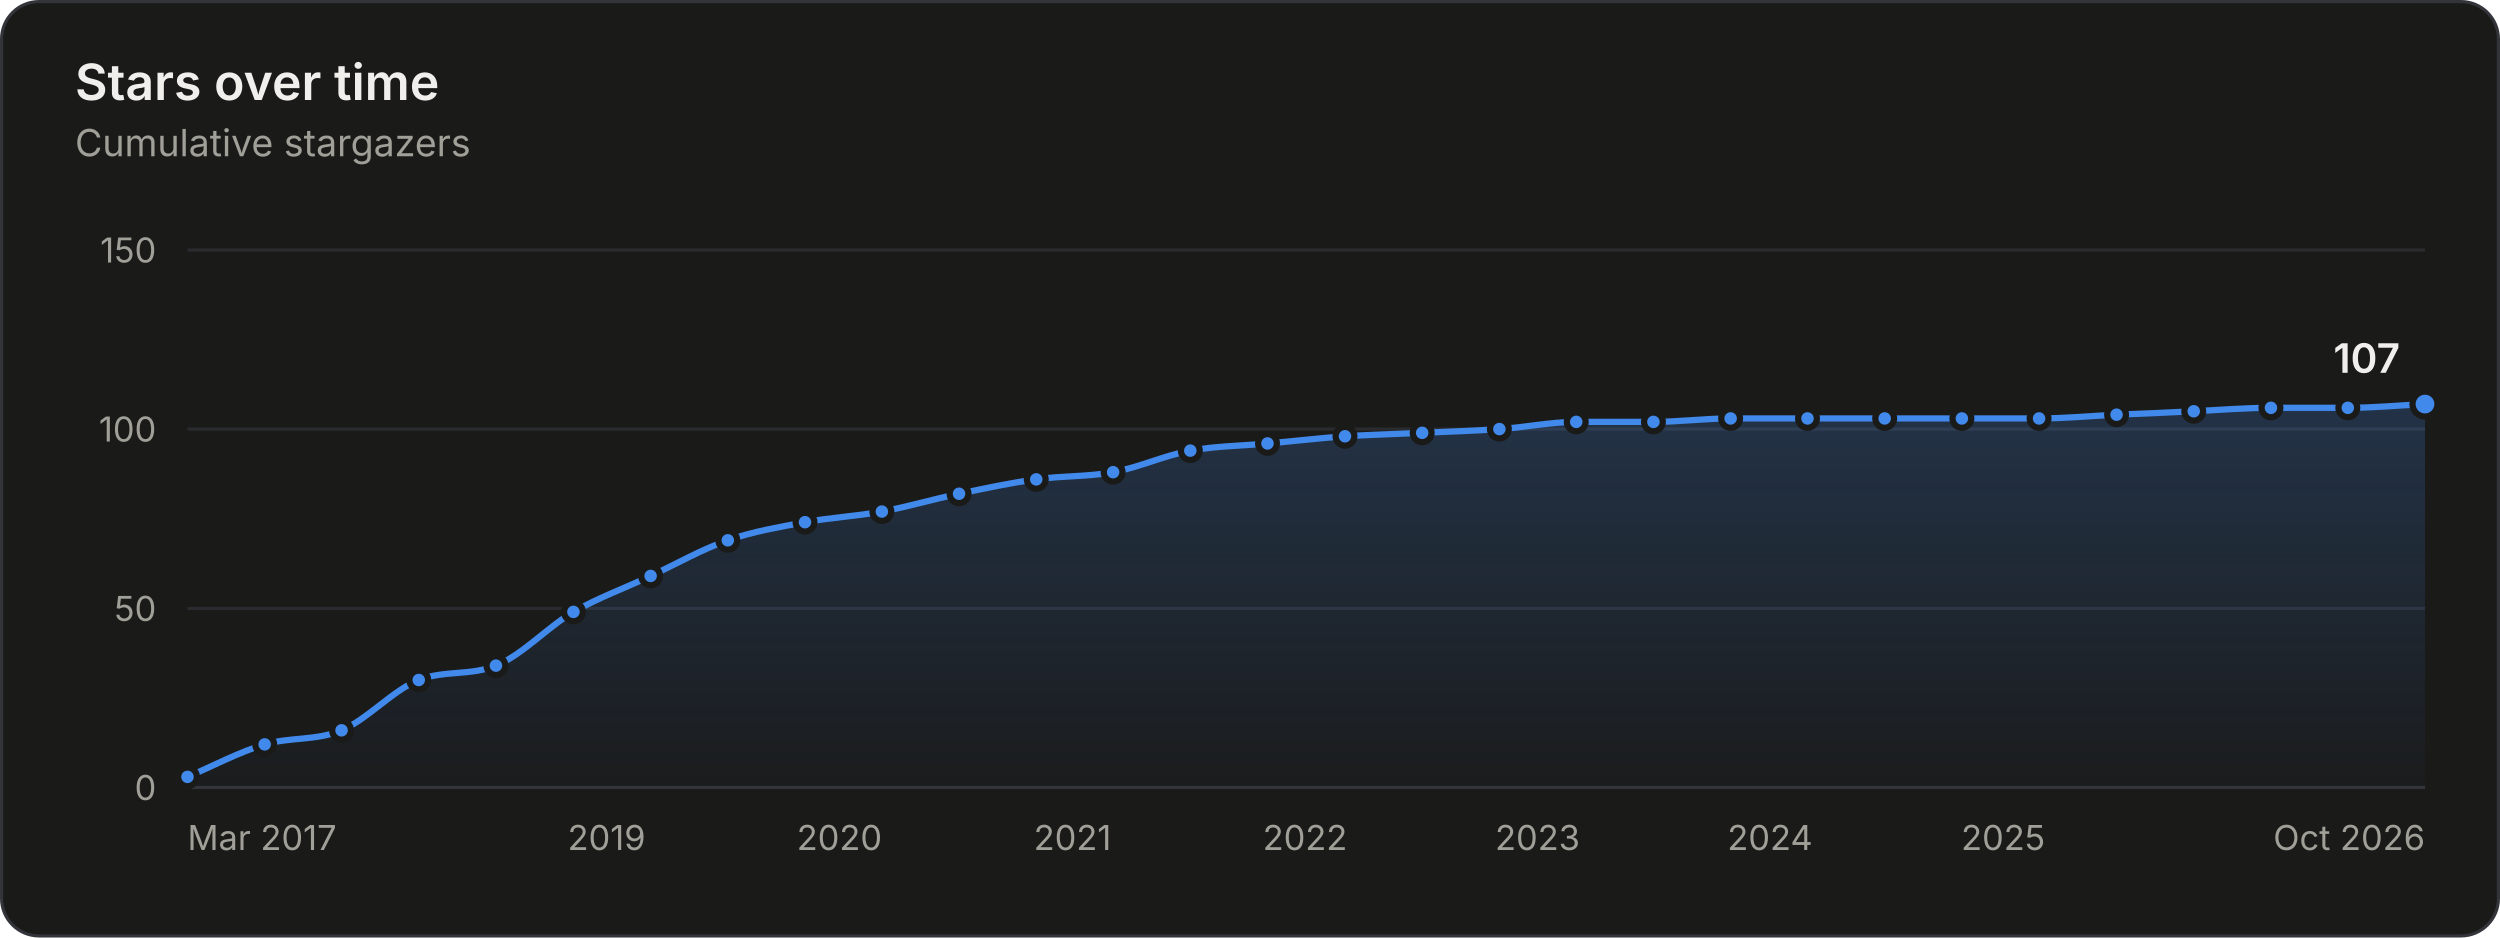
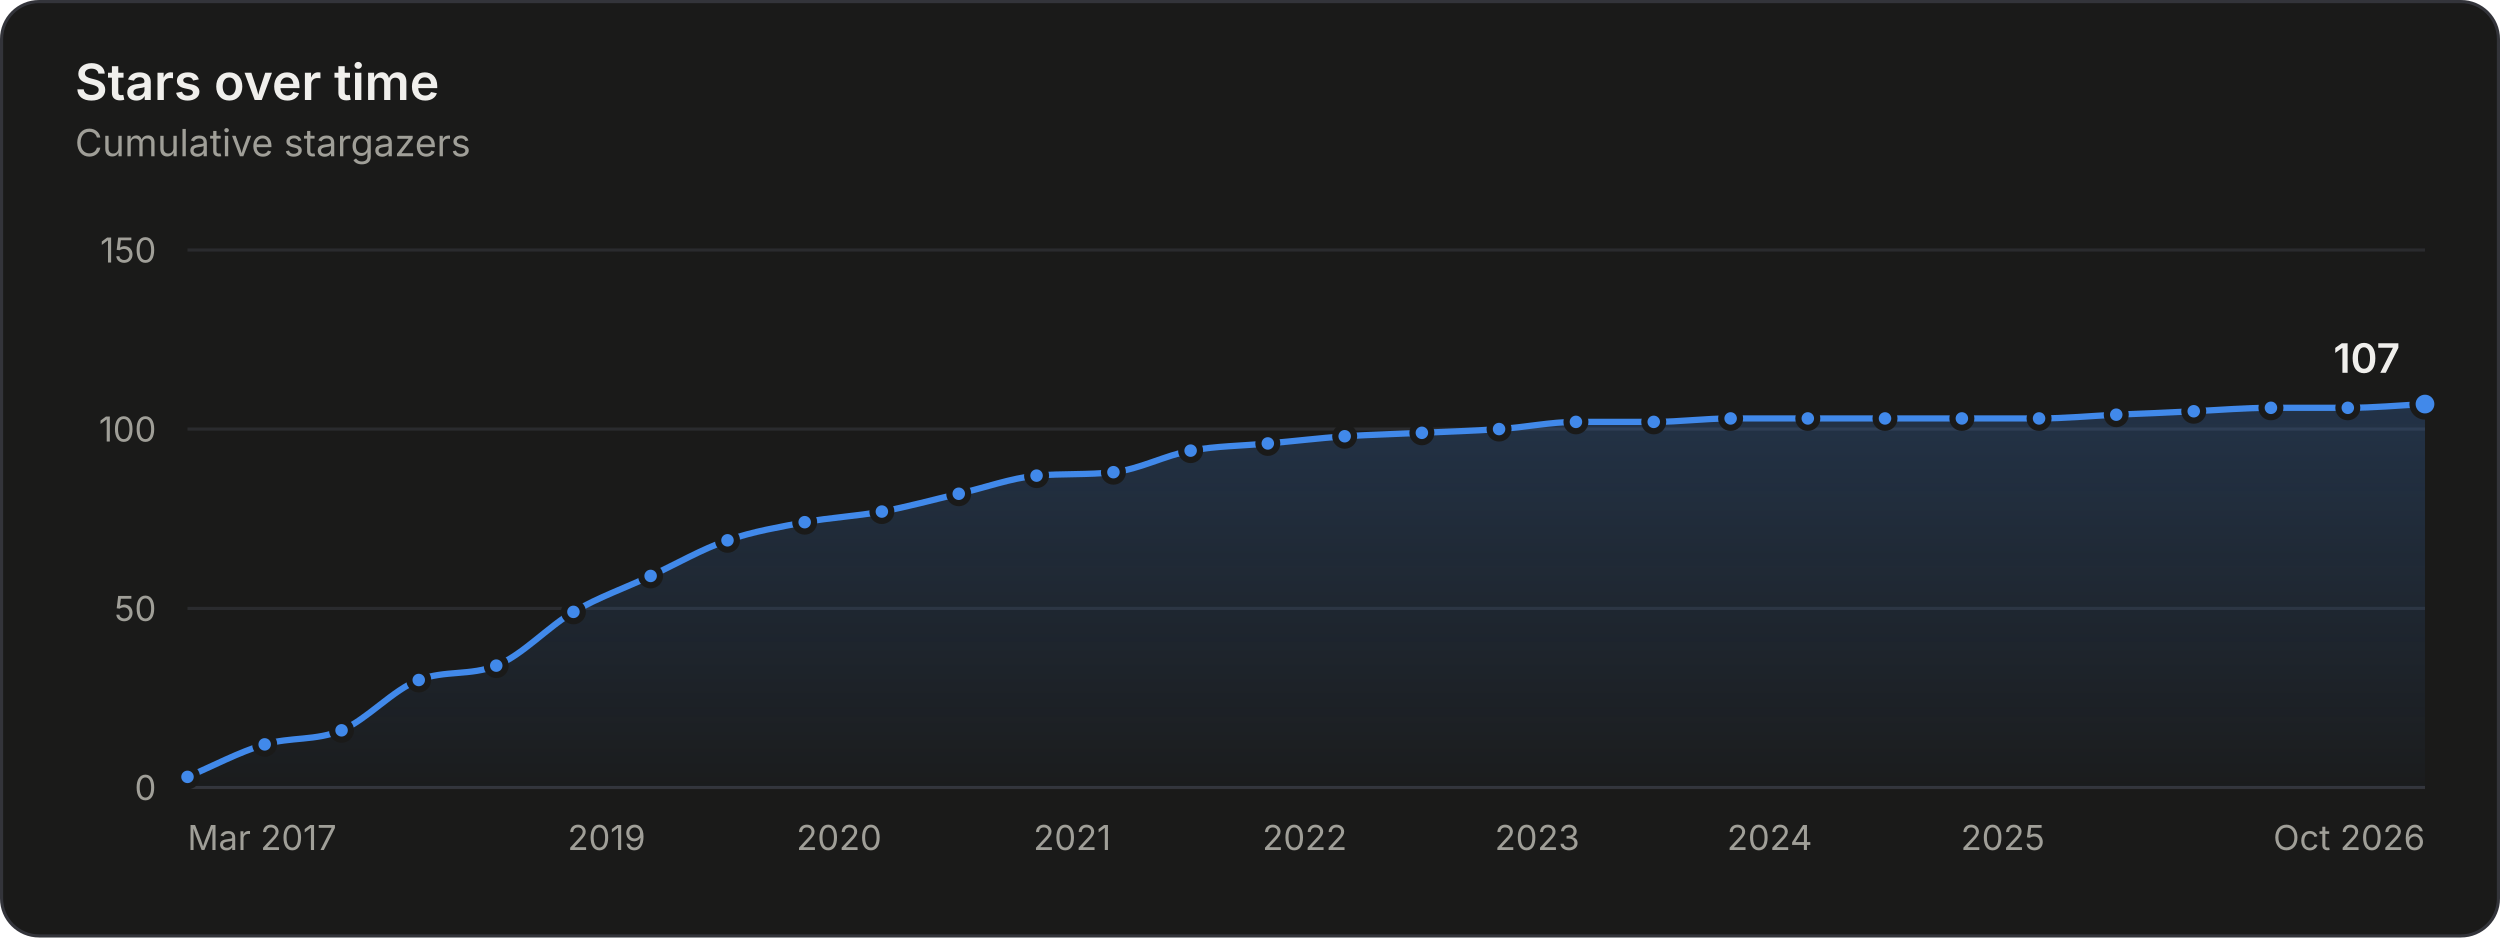
<svg xmlns="http://www.w3.org/2000/svg" width="800" height="300" viewBox="0 0 800 300" role="img" aria-labelledby="title desc">
  <style>.gs-draw{animation:gs-draw 1.6s linear backwards}@keyframes gs-draw{from{stroke-dasharray:1;stroke-dashoffset:1}to{stroke-dasharray:1;stroke-dashoffset:0}}.gs-fade{animation:gs-fade .5s ease-out backwards}@keyframes gs-fade{from{opacity:0}to{opacity:1}}.gs-pop{animation:gs-pop .25s ease-out backwards;transform-box:fill-box;transform-origin:center}@keyframes gs-pop{from{opacity:0;transform:scale(.4)}to{opacity:1;transform:scale(1)}}@media (prefers-reduced-motion: reduce){.gs-draw,.gs-fade,.gs-pop{animation:none!important}}</style>
  <rect x="0.5" y="0.5" width="799" height="299" rx="12" fill="#1a1a19" stroke="#33343a" />
  <g font-family="&quot;IBM Plex Sans&quot;, system-ui, -apple-system, &quot;Segoe UI&quot;, sans-serif" font-size="11" fill="#c3c2b7" style="font-variant-numeric:tabular-nums">
    <defs>
      <linearGradient id="stars-fade" x1="0" y1="0" x2="0" y2="1">
        <stop stop-color="#4189ea" stop-opacity="0.22" />
        <stop offset="1" stop-color="#4189ea" stop-opacity="0.02" />
      </linearGradient>
    </defs>
    <text x="24" y="32" fill="#f0efec" font-size="16" font-weight="600">Stars over time</text>
    <text x="24.0" y="50.0" fill="#a09f98" font-size="12">Cumulative stargazers</text>
    <line x1="60.0" x2="776.0" y1="252.0" y2="252.0" stroke="#33343a" />
    <text x="50.0" y="256.0" fill="#a09f98" text-anchor="end">0</text>
    <line x1="60.0" x2="776.0" y1="194.7" y2="194.7" stroke="#2a2b2e" />
    <text x="50.0" y="198.7" fill="#a09f98" text-anchor="end">50</text>
    <line x1="60.0" x2="776.0" y1="137.3" y2="137.3" stroke="#2a2b2e" />
    <text x="50.0" y="141.3" fill="#a09f98" text-anchor="end">100</text>
    <line x1="60.0" x2="776.0" y1="80.0" y2="80.0" stroke="#2a2b2e" />
    <text x="50.0" y="84.0" fill="#a09f98" text-anchor="end">150</text>
    <text x="60.0" y="272.0" fill="#a09f98">Mar 2017</text>
    <text x="194.1" y="272.0" fill="#a09f98" text-anchor="middle">2019</text>
-     <text x="268.6" y="272.0" fill="#a09f98" text-anchor="middle">2020</text>
-     <text x="343.2" y="272.0" fill="#a09f98" text-anchor="middle">2021</text>
-     <text x="417.6" y="272.0" fill="#a09f98" text-anchor="middle">2022</text>
-     <text x="492.0" y="272.0" fill="#a09f98" text-anchor="middle">2023</text>
-     <text x="566.4" y="272.0" fill="#a09f98" text-anchor="middle">2024</text>
-     <text x="641.0" y="272.0" fill="#a09f98" text-anchor="middle">2025</text>
+     <text x="268.5" y="272.0" fill="#a09f98" text-anchor="middle">2020</text>
+     <text x="343.1" y="272.0" fill="#a09f98" text-anchor="middle">2021</text>
+     <text x="417.5" y="272.0" fill="#a09f98" text-anchor="middle">2022</text>
+     <text x="491.9" y="272.0" fill="#a09f98" text-anchor="middle">2023</text>
+     <text x="566.3" y="272.0" fill="#a09f98" text-anchor="middle">2024</text>
+     <text x="640.9" y="272.0" fill="#a09f98" text-anchor="middle">2025</text>
    <text x="776.0" y="272.0" fill="#a09f98" text-anchor="end">Oct 2026</text>
    <g class="gs-fade">
-       <path d="M60.0 248.6C68.2 245.1 76.4 240.7 84.7 238.2C92.9 235.8 101.1 237.1 109.3 233.7C117.6 230.2 125.8 220.8 134.0 217.6C142.2 214.4 150.5 216.3 158.7 213.0C167.0 209.7 175.3 200.6 183.5 195.8C191.8 191.1 200.0 188.2 208.2 184.3C216.4 180.5 224.7 175.7 232.9 172.9C241.1 170.0 249.3 168.7 257.6 167.1C265.8 165.6 274.0 165.2 282.2 163.7C290.4 162.2 298.7 159.7 306.9 158.0C315.1 156.3 323.3 154.5 331.6 153.4C339.8 152.2 348.0 152.6 356.2 151.1C364.4 149.6 372.7 145.7 380.9 144.2C389.1 142.7 397.3 142.7 405.6 141.9C413.9 141.2 422.1 140.2 430.4 139.6C438.7 139.1 446.9 138.9 455.1 138.5C463.3 138.1 471.6 137.9 479.8 137.3C488.0 136.8 496.2 135.0 504.4 135.0C512.7 135.0 520.9 135.0 529.1 135.0C537.3 135.0 545.6 133.9 553.8 133.9C562.0 133.9 570.2 133.9 578.4 133.9C586.7 133.9 594.9 133.9 603.1 133.9C611.3 133.9 619.6 133.9 627.8 133.9C636.0 133.9 644.2 133.9 652.5 133.9C660.7 133.9 669.0 133.1 677.3 132.7C685.5 132.4 693.8 132.0 702.0 131.6C710.2 131.2 718.4 130.5 726.7 130.5C734.9 130.5 743.1 130.5 751.3 130.5C759.6 130.5 767.8 129.7 776.0 129.3L776.0 252.0L60.0 252.0Z" fill="url(#stars-fade)" />
+       <path d="M60.0 248.6C68.2 245.1 76.4 240.7 84.7 238.2C92.9 235.8 101.1 237.1 109.3 233.7C117.5 230.2 125.8 220.7 134.0 217.6C142.3 214.4 150.6 216.3 158.8 213.0C167.1 209.7 175.3 200.6 183.5 195.8C191.7 191.0 200.0 188.2 208.2 184.3C216.4 180.5 224.6 175.7 232.8 172.9C241.1 170.0 249.3 168.7 257.5 167.1C265.7 165.6 273.9 165.2 282.2 163.7C290.4 162.2 298.6 159.9 306.8 158.0C315.1 156.1 323.4 153.0 331.7 152.2C339.9 151.5 348.1 152.0 356.3 151.1C364.6 150.2 372.8 145.7 381.0 144.2C389.2 142.7 397.4 142.7 405.7 141.9C413.9 141.2 422.1 140.2 430.3 139.6C438.6 139.1 446.8 138.9 455.0 138.5C463.2 138.1 471.4 137.9 479.7 137.3C487.9 136.8 496.1 135.0 504.3 135.0C512.6 135.0 520.9 135.0 529.2 135.0C537.4 135.0 545.6 133.9 553.8 133.9C562.1 133.9 570.3 133.9 578.5 133.9C586.7 133.9 594.9 133.9 603.2 133.9C611.4 133.9 619.6 133.9 627.8 133.9C636.0 133.9 644.3 133.9 652.5 133.9C660.7 133.9 668.9 133.1 677.2 132.7C685.4 132.4 693.7 132.0 702.0 131.6C710.2 131.2 718.5 130.5 726.7 130.5C734.9 130.5 743.1 130.5 751.3 130.5C759.6 130.5 767.8 129.7 776.0 129.3L776.0 252.0L60.0 252.0Z" fill="url(#stars-fade)" />
    </g>
    <g class="gs-draw">
-       <path d="M60.0 248.6C68.2 245.1 76.4 240.7 84.7 238.2C92.9 235.8 101.1 237.1 109.3 233.7C117.6 230.2 125.8 220.8 134.0 217.6C142.2 214.4 150.5 216.3 158.7 213.0C167.0 209.7 175.3 200.6 183.5 195.8C191.8 191.1 200.0 188.2 208.2 184.3C216.4 180.5 224.7 175.7 232.9 172.9C241.1 170.0 249.3 168.7 257.6 167.1C265.8 165.6 274.0 165.2 282.2 163.7C290.4 162.2 298.7 159.7 306.9 158.0C315.1 156.3 323.3 154.5 331.6 153.4C339.8 152.2 348.0 152.6 356.2 151.1C364.4 149.6 372.7 145.7 380.9 144.2C389.1 142.7 397.3 142.7 405.6 141.9C413.9 141.2 422.1 140.2 430.4 139.6C438.7 139.1 446.9 138.9 455.1 138.5C463.3 138.1 471.6 137.9 479.8 137.3C488.0 136.8 496.2 135.0 504.4 135.0C512.7 135.0 520.9 135.0 529.1 135.0C537.3 135.0 545.6 133.9 553.8 133.9C562.0 133.9 570.2 133.9 578.4 133.9C586.7 133.9 594.9 133.9 603.1 133.9C611.3 133.9 619.6 133.9 627.8 133.9C636.0 133.9 644.2 133.9 652.5 133.9C660.7 133.9 669.0 133.1 677.3 132.7C685.5 132.4 693.8 132.0 702.0 131.6C710.2 131.2 718.4 130.5 726.7 130.5C734.9 130.5 743.1 130.5 751.3 130.5C759.6 130.5 767.8 129.7 776.0 129.3" fill="none" stroke="#4189ea" stroke-width="2" stroke-linejoin="round" stroke-linecap="round" pathLength="1" />
+       <path d="M60.0 248.6C68.2 245.1 76.4 240.7 84.7 238.2C92.9 235.8 101.1 237.1 109.3 233.7C117.5 230.2 125.8 220.7 134.0 217.6C142.3 214.4 150.6 216.3 158.8 213.0C167.1 209.7 175.3 200.6 183.5 195.8C191.7 191.0 200.0 188.2 208.2 184.3C216.4 180.5 224.6 175.7 232.8 172.9C241.1 170.0 249.3 168.7 257.5 167.1C265.7 165.6 273.9 165.2 282.2 163.7C290.4 162.2 298.6 159.9 306.8 158.0C315.1 156.1 323.4 153.0 331.7 152.2C339.9 151.5 348.1 152.0 356.3 151.1C364.6 150.2 372.8 145.7 381.0 144.2C389.2 142.7 397.4 142.7 405.7 141.9C413.9 141.2 422.1 140.2 430.3 139.6C438.6 139.1 446.8 138.9 455.0 138.5C463.2 138.1 471.4 137.9 479.7 137.3C487.9 136.8 496.1 135.0 504.3 135.0C512.6 135.0 520.9 135.0 529.2 135.0C537.4 135.0 545.6 133.9 553.8 133.9C562.1 133.9 570.3 133.9 578.5 133.9C586.7 133.9 594.9 133.9 603.2 133.9C611.4 133.9 619.6 133.9 627.8 133.9C636.0 133.9 644.3 133.9 652.5 133.9C660.7 133.9 668.9 133.1 677.2 132.7C685.4 132.4 693.7 132.0 702.0 131.6C710.2 131.2 718.5 130.5 726.7 130.5C734.9 130.5 743.1 130.5 751.3 130.5C759.6 130.5 767.8 129.7 776.0 129.3" fill="none" stroke="#4189ea" stroke-width="2" stroke-linejoin="round" stroke-linecap="round" pathLength="1" />
    </g>
    <g class="gs-pop">
      <circle cx="60.0" cy="248.6" r="3" fill="#4189ea" stroke="#1a1a19" stroke-width="2" />
    </g>
    <g class="gs-pop" style="animation-delay:58ms">
      <circle cx="84.7" cy="238.2" r="3" fill="#4189ea" stroke="#1a1a19" stroke-width="2" />
    </g>
    <g class="gs-pop" style="animation-delay:112ms">
      <circle cx="109.3" cy="233.7" r="3" fill="#4189ea" stroke="#1a1a19" stroke-width="2" />
    </g>
    <g class="gs-pop" style="animation-delay:176ms">
      <circle cx="134.0" cy="217.6" r="3" fill="#4189ea" stroke="#1a1a19" stroke-width="2" />
    </g>
    <g class="gs-pop" style="animation-delay:231ms">
-       <circle cx="158.7" cy="213.0" r="3" fill="#4189ea" stroke="#1a1a19" stroke-width="2" />
+       <circle cx="158.8" cy="213.0" r="3" fill="#4189ea" stroke="#1a1a19" stroke-width="2" />
    </g>
    <g class="gs-pop" style="animation-delay:296ms">
      <circle cx="183.5" cy="195.8" r="3" fill="#4189ea" stroke="#1a1a19" stroke-width="2" />
    </g>
    <g class="gs-pop" style="animation-delay:355ms">
      <circle cx="208.2" cy="184.3" r="3" fill="#4189ea" stroke="#1a1a19" stroke-width="2" />
    </g>
    <g class="gs-pop" style="animation-delay:414ms">
-       <circle cx="232.9" cy="172.9" r="3" fill="#4189ea" stroke="#1a1a19" stroke-width="2" />
+       <circle cx="232.8" cy="172.9" r="3" fill="#4189ea" stroke="#1a1a19" stroke-width="2" />
    </g>
    <g class="gs-pop" style="animation-delay:469ms">
-       <circle cx="257.6" cy="167.1" r="3" fill="#4189ea" stroke="#1a1a19" stroke-width="2" />
+       <circle cx="257.5" cy="167.1" r="3" fill="#4189ea" stroke="#1a1a19" stroke-width="2" />
    </g>
    <g class="gs-pop" style="animation-delay:523ms">
      <circle cx="282.2" cy="163.7" r="3" fill="#4189ea" stroke="#1a1a19" stroke-width="2" />
    </g>
    <g class="gs-pop" style="animation-delay:578ms">
-       <circle cx="306.9" cy="158.0" r="3" fill="#4189ea" stroke="#1a1a19" stroke-width="2" />
+       <circle cx="306.8" cy="158.0" r="3" fill="#4189ea" stroke="#1a1a19" stroke-width="2" />
    </g>
    <g class="gs-pop" style="animation-delay:633ms">
-       <circle cx="331.6" cy="153.4" r="3" fill="#4189ea" stroke="#1a1a19" stroke-width="2" />
+       <circle cx="331.7" cy="152.2" r="3" fill="#4189ea" stroke="#1a1a19" stroke-width="2" />
    </g>
-     <g class="gs-pop" style="animation-delay:686ms">
-       <circle cx="356.2" cy="151.1" r="3" fill="#4189ea" stroke="#1a1a19" stroke-width="2" />
+     <g class="gs-pop" style="animation-delay:687ms">
+       <circle cx="356.3" cy="151.1" r="3" fill="#4189ea" stroke="#1a1a19" stroke-width="2" />
    </g>
    <g class="gs-pop" style="animation-delay:742ms">
-       <circle cx="380.9" cy="144.2" r="3" fill="#4189ea" stroke="#1a1a19" stroke-width="2" />
+       <circle cx="381.0" cy="144.2" r="3" fill="#4189ea" stroke="#1a1a19" stroke-width="2" />
    </g>
    <g class="gs-pop" style="animation-delay:796ms">
-       <circle cx="405.6" cy="141.9" r="3" fill="#4189ea" stroke="#1a1a19" stroke-width="2" />
+       <circle cx="405.7" cy="141.9" r="3" fill="#4189ea" stroke="#1a1a19" stroke-width="2" />
    </g>
    <g class="gs-pop" style="animation-delay:850ms">
-       <circle cx="430.4" cy="139.6" r="3" fill="#4189ea" stroke="#1a1a19" stroke-width="2" />
+       <circle cx="430.3" cy="139.6" r="3" fill="#4189ea" stroke="#1a1a19" stroke-width="2" />
    </g>
    <g class="gs-pop" style="animation-delay:903ms">
-       <circle cx="455.1" cy="138.5" r="3" fill="#4189ea" stroke="#1a1a19" stroke-width="2" />
+       <circle cx="455.0" cy="138.5" r="3" fill="#4189ea" stroke="#1a1a19" stroke-width="2" />
    </g>
    <g class="gs-pop" style="animation-delay:957ms">
-       <circle cx="479.8" cy="137.3" r="3" fill="#4189ea" stroke="#1a1a19" stroke-width="2" />
+       <circle cx="479.7" cy="137.3" r="3" fill="#4189ea" stroke="#1a1a19" stroke-width="2" />
    </g>
    <g class="gs-pop" style="animation-delay:1011ms">
-       <circle cx="504.4" cy="135.0" r="3" fill="#4189ea" stroke="#1a1a19" stroke-width="2" />
+       <circle cx="504.3" cy="135.0" r="3" fill="#4189ea" stroke="#1a1a19" stroke-width="2" />
    </g>
    <g class="gs-pop" style="animation-delay:1064ms">
-       <circle cx="529.1" cy="135.0" r="3" fill="#4189ea" stroke="#1a1a19" stroke-width="2" />
+       <circle cx="529.2" cy="135.0" r="3" fill="#4189ea" stroke="#1a1a19" stroke-width="2" />
    </g>
    <g class="gs-pop" style="animation-delay:1118ms">
      <circle cx="553.8" cy="133.9" r="3" fill="#4189ea" stroke="#1a1a19" stroke-width="2" />
    </g>
    <g class="gs-pop" style="animation-delay:1171ms">
-       <circle cx="578.4" cy="133.9" r="3" fill="#4189ea" stroke="#1a1a19" stroke-width="2" />
+       <circle cx="578.5" cy="133.9" r="3" fill="#4189ea" stroke="#1a1a19" stroke-width="2" />
    </g>
    <g class="gs-pop" style="animation-delay:1225ms">
-       <circle cx="603.1" cy="133.9" r="3" fill="#4189ea" stroke="#1a1a19" stroke-width="2" />
+       <circle cx="603.2" cy="133.9" r="3" fill="#4189ea" stroke="#1a1a19" stroke-width="2" />
    </g>
    <g class="gs-pop" style="animation-delay:1278ms">
      <circle cx="627.8" cy="133.9" r="3" fill="#4189ea" stroke="#1a1a19" stroke-width="2" />
    </g>
    <g class="gs-pop" style="animation-delay:1332ms">
      <circle cx="652.5" cy="133.9" r="3" fill="#4189ea" stroke="#1a1a19" stroke-width="2" />
    </g>
-     <g class="gs-pop" style="animation-delay:1386ms">
-       <circle cx="677.3" cy="132.7" r="3" fill="#4189ea" stroke="#1a1a19" stroke-width="2" />
+     <g class="gs-pop" style="animation-delay:1385ms">
+       <circle cx="677.2" cy="132.7" r="3" fill="#4189ea" stroke="#1a1a19" stroke-width="2" />
    </g>
    <g class="gs-pop" style="animation-delay:1439ms">
      <circle cx="702.0" cy="131.6" r="3" fill="#4189ea" stroke="#1a1a19" stroke-width="2" />
    </g>
    <g class="gs-pop" style="animation-delay:1493ms">
      <circle cx="726.7" cy="130.5" r="3" fill="#4189ea" stroke="#1a1a19" stroke-width="2" />
    </g>
    <g class="gs-pop" style="animation-delay:1546ms">
      <circle cx="751.3" cy="130.5" r="3" fill="#4189ea" stroke="#1a1a19" stroke-width="2" />
    </g>
    <g class="gs-fade" style="animation-delay:1600ms">
      <circle cx="776.0" cy="129.3" r="4" fill="#4189ea" stroke="#1a1a19" stroke-width="2" />
      <text x="768.0" y="119.3" fill="#f0efec" text-anchor="end" font-size="13" font-weight="600">107</text>
    </g>
    <rect x="60.0" y="80" width="12.3" height="172" fill-opacity="0" />
    <rect x="72.3" y="80" width="24.7" height="172" fill-opacity="0" />
    <rect x="97.0" y="80" width="24.7" height="172" fill-opacity="0" />
-     <rect x="121.7" y="80" width="24.7" height="172" fill-opacity="0" />
-     <rect x="146.3" y="80" width="24.8" height="172" fill-opacity="0" />
-     <rect x="171.1" y="80" width="24.8" height="172" fill-opacity="0" />
-     <rect x="195.9" y="80" width="24.7" height="172" fill-opacity="0" />
+     <rect x="121.7" y="80" width="24.8" height="172" fill-opacity="0" />
+     <rect x="146.4" y="80" width="24.8" height="172" fill-opacity="0" />
+     <rect x="171.2" y="80" width="24.7" height="172" fill-opacity="0" />
+     <rect x="195.8" y="80" width="24.7" height="172" fill-opacity="0" />
    <rect x="220.5" y="80" width="24.7" height="172" fill-opacity="0" />
    <rect x="245.2" y="80" width="24.7" height="172" fill-opacity="0" />
-     <rect x="269.9" y="80" width="24.7" height="172" fill-opacity="0" />
-     <rect x="294.6" y="80" width="24.7" height="172" fill-opacity="0" />
-     <rect x="319.2" y="80" width="24.7" height="172" fill-opacity="0" />
-     <rect x="343.9" y="80" width="24.7" height="172" fill-opacity="0" />
-     <rect x="368.6" y="80" width="24.7" height="172" fill-opacity="0" />
-     <rect x="393.2" y="80" width="24.8" height="172" fill-opacity="0" />
-     <rect x="418.0" y="80" width="24.8" height="172" fill-opacity="0" />
-     <rect x="442.8" y="80" width="24.7" height="172" fill-opacity="0" />
-     <rect x="467.4" y="80" width="24.7" height="172" fill-opacity="0" />
-     <rect x="492.1" y="80" width="24.7" height="172" fill-opacity="0" />
-     <rect x="516.8" y="80" width="24.7" height="172" fill-opacity="0" />
-     <rect x="541.4" y="80" width="24.7" height="172" fill-opacity="0" />
-     <rect x="566.1" y="80" width="24.7" height="172" fill-opacity="0" />
+     <rect x="269.8" y="80" width="24.7" height="172" fill-opacity="0" />
+     <rect x="294.5" y="80" width="24.8" height="172" fill-opacity="0" />
+     <rect x="319.3" y="80" width="24.8" height="172" fill-opacity="0" />
+     <rect x="344.0" y="80" width="24.7" height="172" fill-opacity="0" />
+     <rect x="368.7" y="80" width="24.7" height="172" fill-opacity="0" />
+     <rect x="393.3" y="80" width="24.7" height="172" fill-opacity="0" />
+     <rect x="418.0" y="80" width="24.7" height="172" fill-opacity="0" />
+     <rect x="442.7" y="80" width="24.7" height="172" fill-opacity="0" />
+     <rect x="467.3" y="80" width="24.7" height="172" fill-opacity="0" />
+     <rect x="492.0" y="80" width="24.8" height="172" fill-opacity="0" />
+     <rect x="516.7" y="80" width="24.8" height="172" fill-opacity="0" />
+     <rect x="541.5" y="80" width="24.7" height="172" fill-opacity="0" />
+     <rect x="566.2" y="80" width="24.7" height="172" fill-opacity="0" />
    <rect x="590.8" y="80" width="24.7" height="172" fill-opacity="0" />
    <rect x="615.5" y="80" width="24.7" height="172" fill-opacity="0" />
-     <rect x="640.1" y="80" width="24.8" height="172" fill-opacity="0" />
-     <rect x="664.9" y="80" width="24.8" height="172" fill-opacity="0" />
-     <rect x="689.7" y="80" width="24.7" height="172" fill-opacity="0" />
+     <rect x="640.2" y="80" width="24.7" height="172" fill-opacity="0" />
+     <rect x="664.8" y="80" width="24.8" height="172" fill-opacity="0" />
+     <rect x="689.6" y="80" width="24.8" height="172" fill-opacity="0" />
    <rect x="714.3" y="80" width="24.7" height="172" fill-opacity="0" />
    <rect x="739.0" y="80" width="24.7" height="172" fill-opacity="0" />
    <rect x="763.7" y="80" width="12.3" height="172" fill-opacity="0" />
  </g>
</svg>
